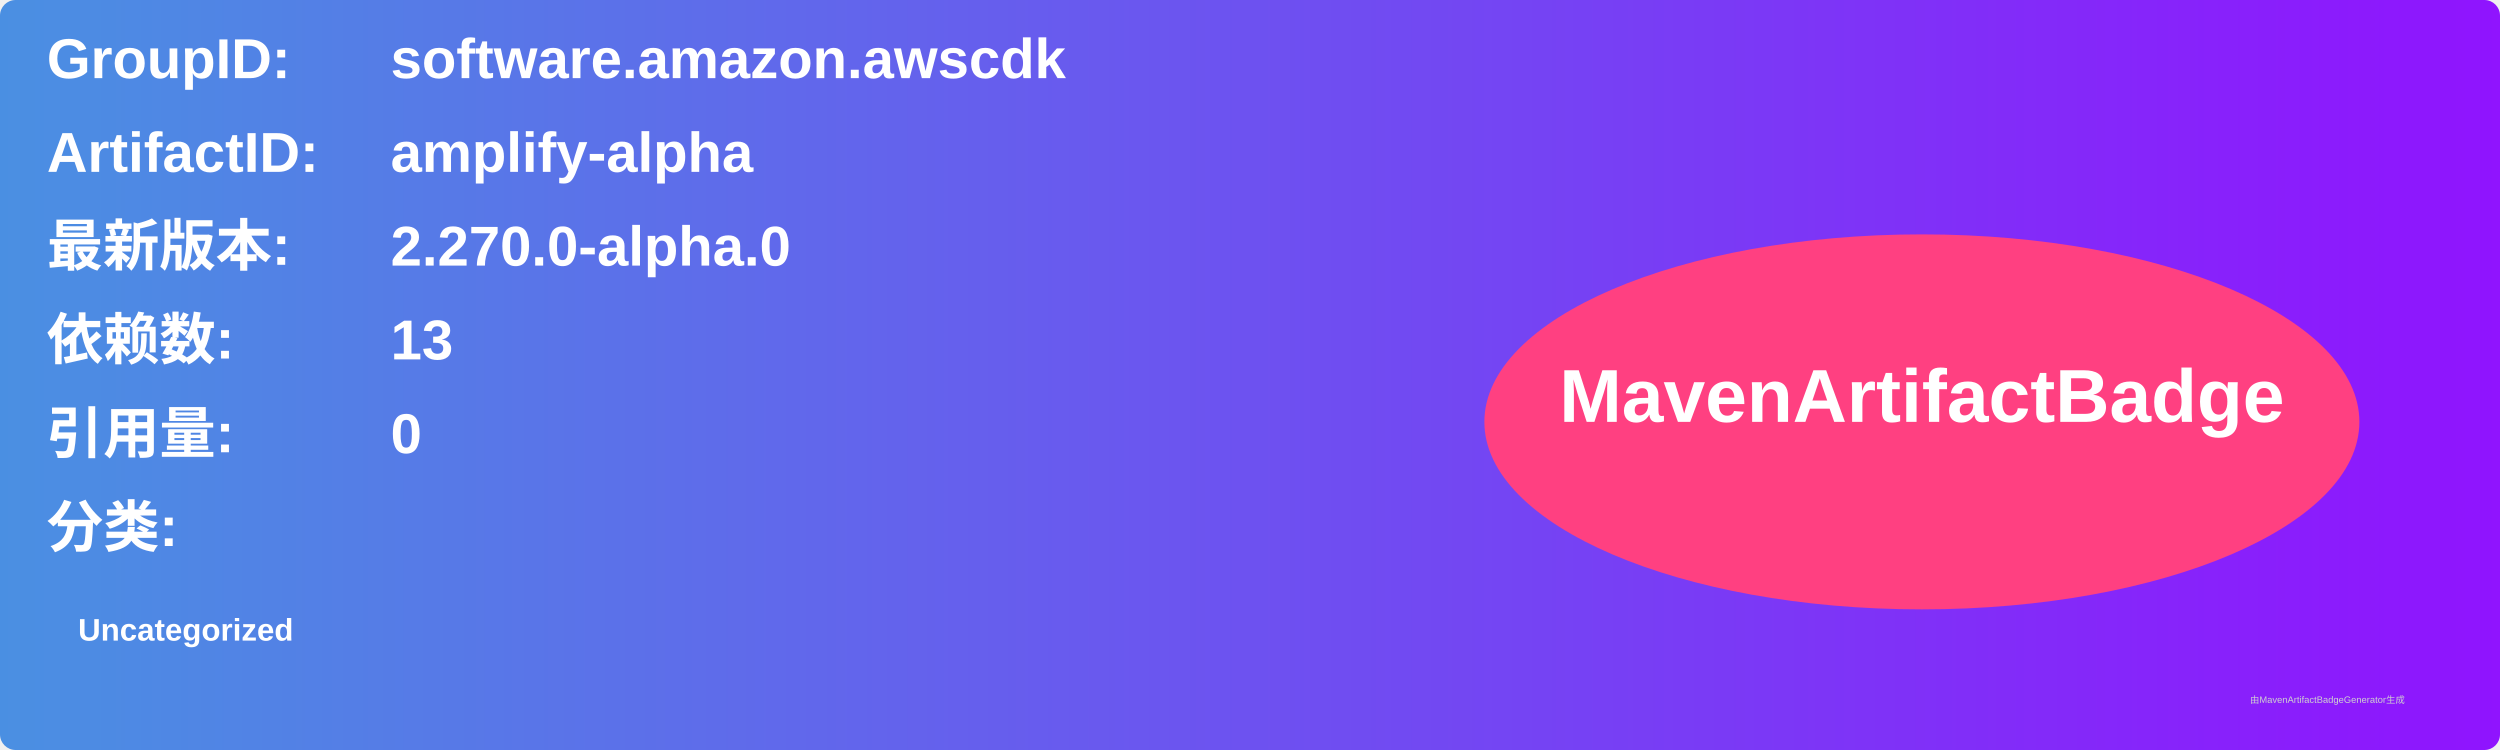
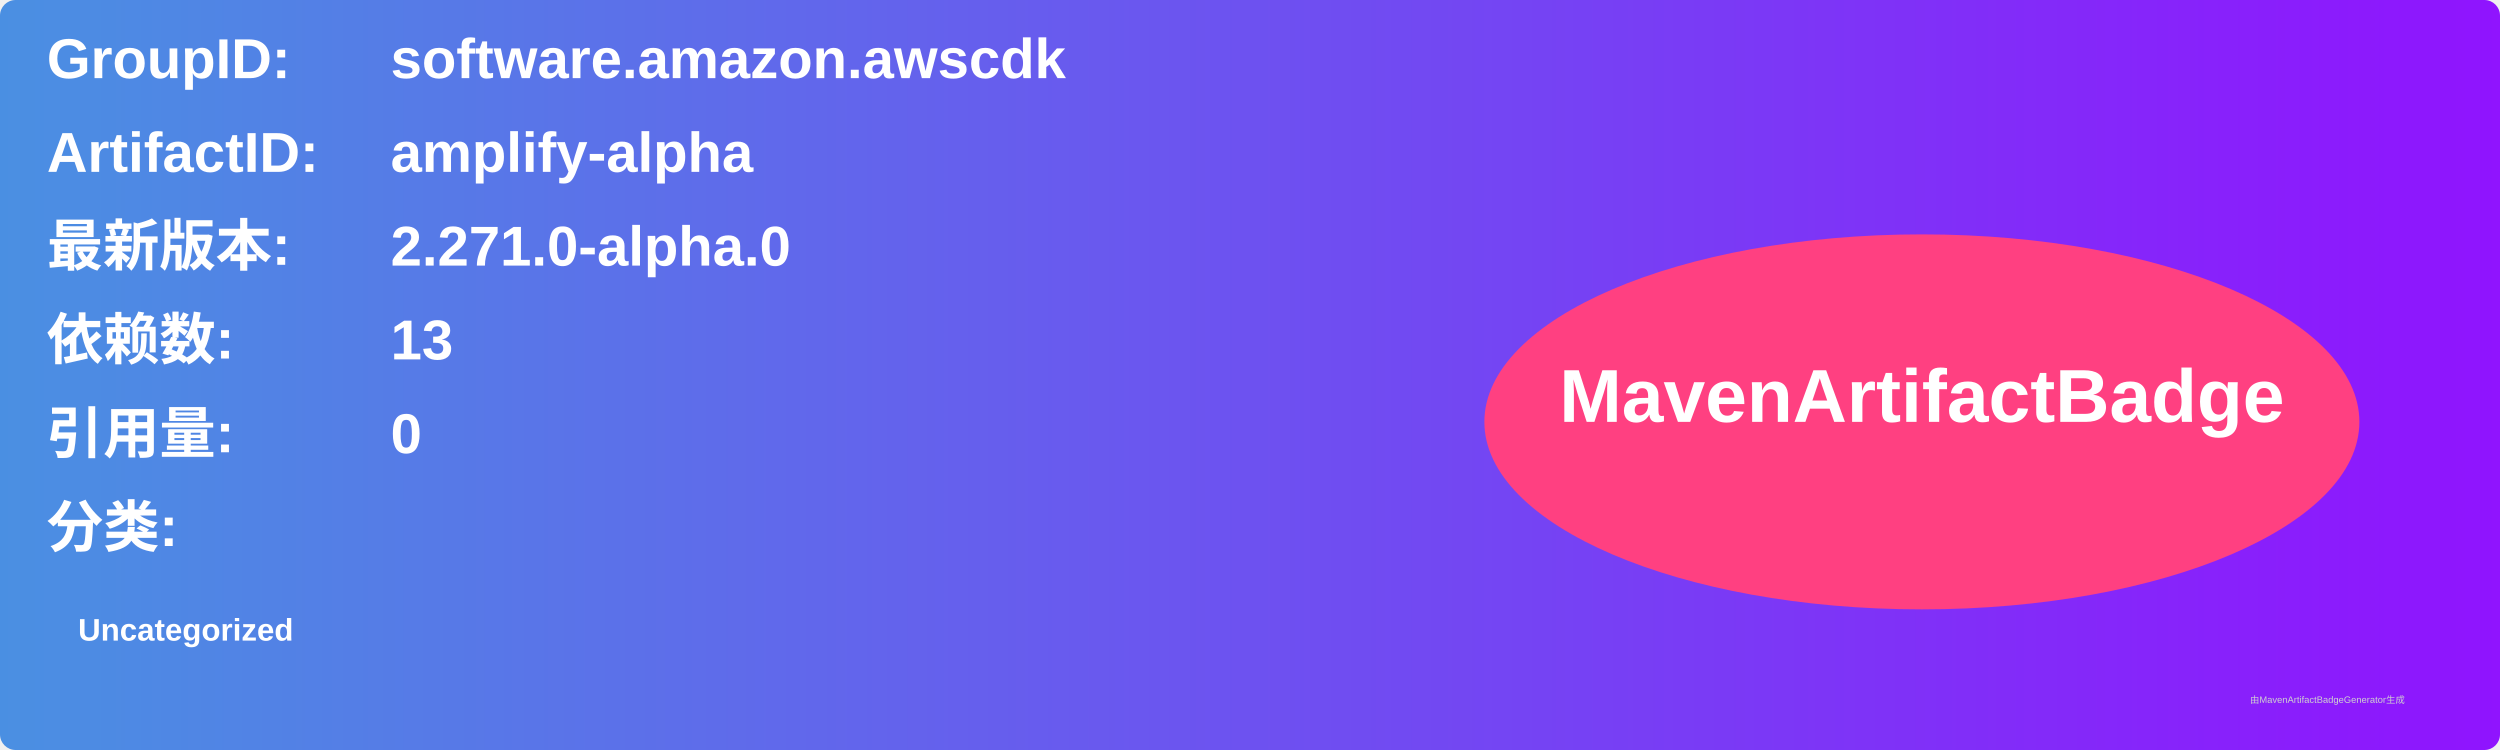
<svg xmlns="http://www.w3.org/2000/svg" width="800" height="240" viewBox="0 0 800 240">
  <linearGradient id="grad" x1="0%" y1="0%" x2="100%" y2="0%">
    <stop offset="0%" stop-color="#4a90e2" />
    <stop offset="100%" stop-color="#9013fe" />
  </linearGradient>
  <rect width="100%" height="100%" rx="5" ry="5" fill="url(#grad)" />
  <g transform="translate(15, 15)">
    <text x="0" y="10" font-family="Arial" font-size="18" fill="white" font-weight="bold" width="260">GroupID:</text>
    <text x="110" y="10" font-family="Arial" font-size="18" fill="white" font-weight="bold" width="460">software.amazon.awscdk</text>
    <text x="0" y="40" font-family="Arial" font-size="18" fill="white" font-weight="bold" width="260">ArtifactID:</text>
    <text x="110" y="40" font-family="Arial" font-size="18" fill="white" font-weight="bold" width="460">amplify-alpha</text>
    <text x="0" y="70" font-family="Arial" font-size="18" fill="white" font-weight="bold">最新版本:</text>
    <text x="110" y="70" font-family="Arial" font-size="18" fill="white" font-weight="bold">
-       <tspan font-weight="bold">2.270.0-alpha.0</tspan>
+       <tspan font-weight="bold">2.271.0-alpha.0</tspan>
    </text>
    <text x="0" y="100" font-family="Arial" font-size="18" fill="white" font-weight="bold">依赖数: </text>
    <text x="110" y="100" font-family="Arial" font-size="18" fill="white">
      <tspan font-weight="bold">13</tspan>
    </text>
    <text x="0" y="130" font-family="Arial" font-size="18" fill="white" font-weight="bold">引用量: </text>
    <text x="110" y="130" font-family="Arial" font-size="18" fill="white">
      <tspan font-weight="bold">0</tspan>
    </text>
    <text x="0" y="160" font-family="Arial" font-size="18" fill="white" font-weight="bold">分类:</text>
    <text x="10" y="190" font-family="Arial" font-size="10" fill="white">
      <tspan font-weight="bold">Uncategorized</tspan>
    </text>
    <ellipse cx="600" cy="120" rx="140" ry="60" fill="#ff4081" />
    <text x="600" y="120" text-anchor="middle" font-family="Arial" font-size="24" fill="white" font-weight="bold">MavenArtifactBadge</text>
  </g>
  <text x="720" y="225" font-family="Arial" font-size="3" fill="#d0d0d0">由MavenArtifactBadgeGenerator生成</text>
</svg>
